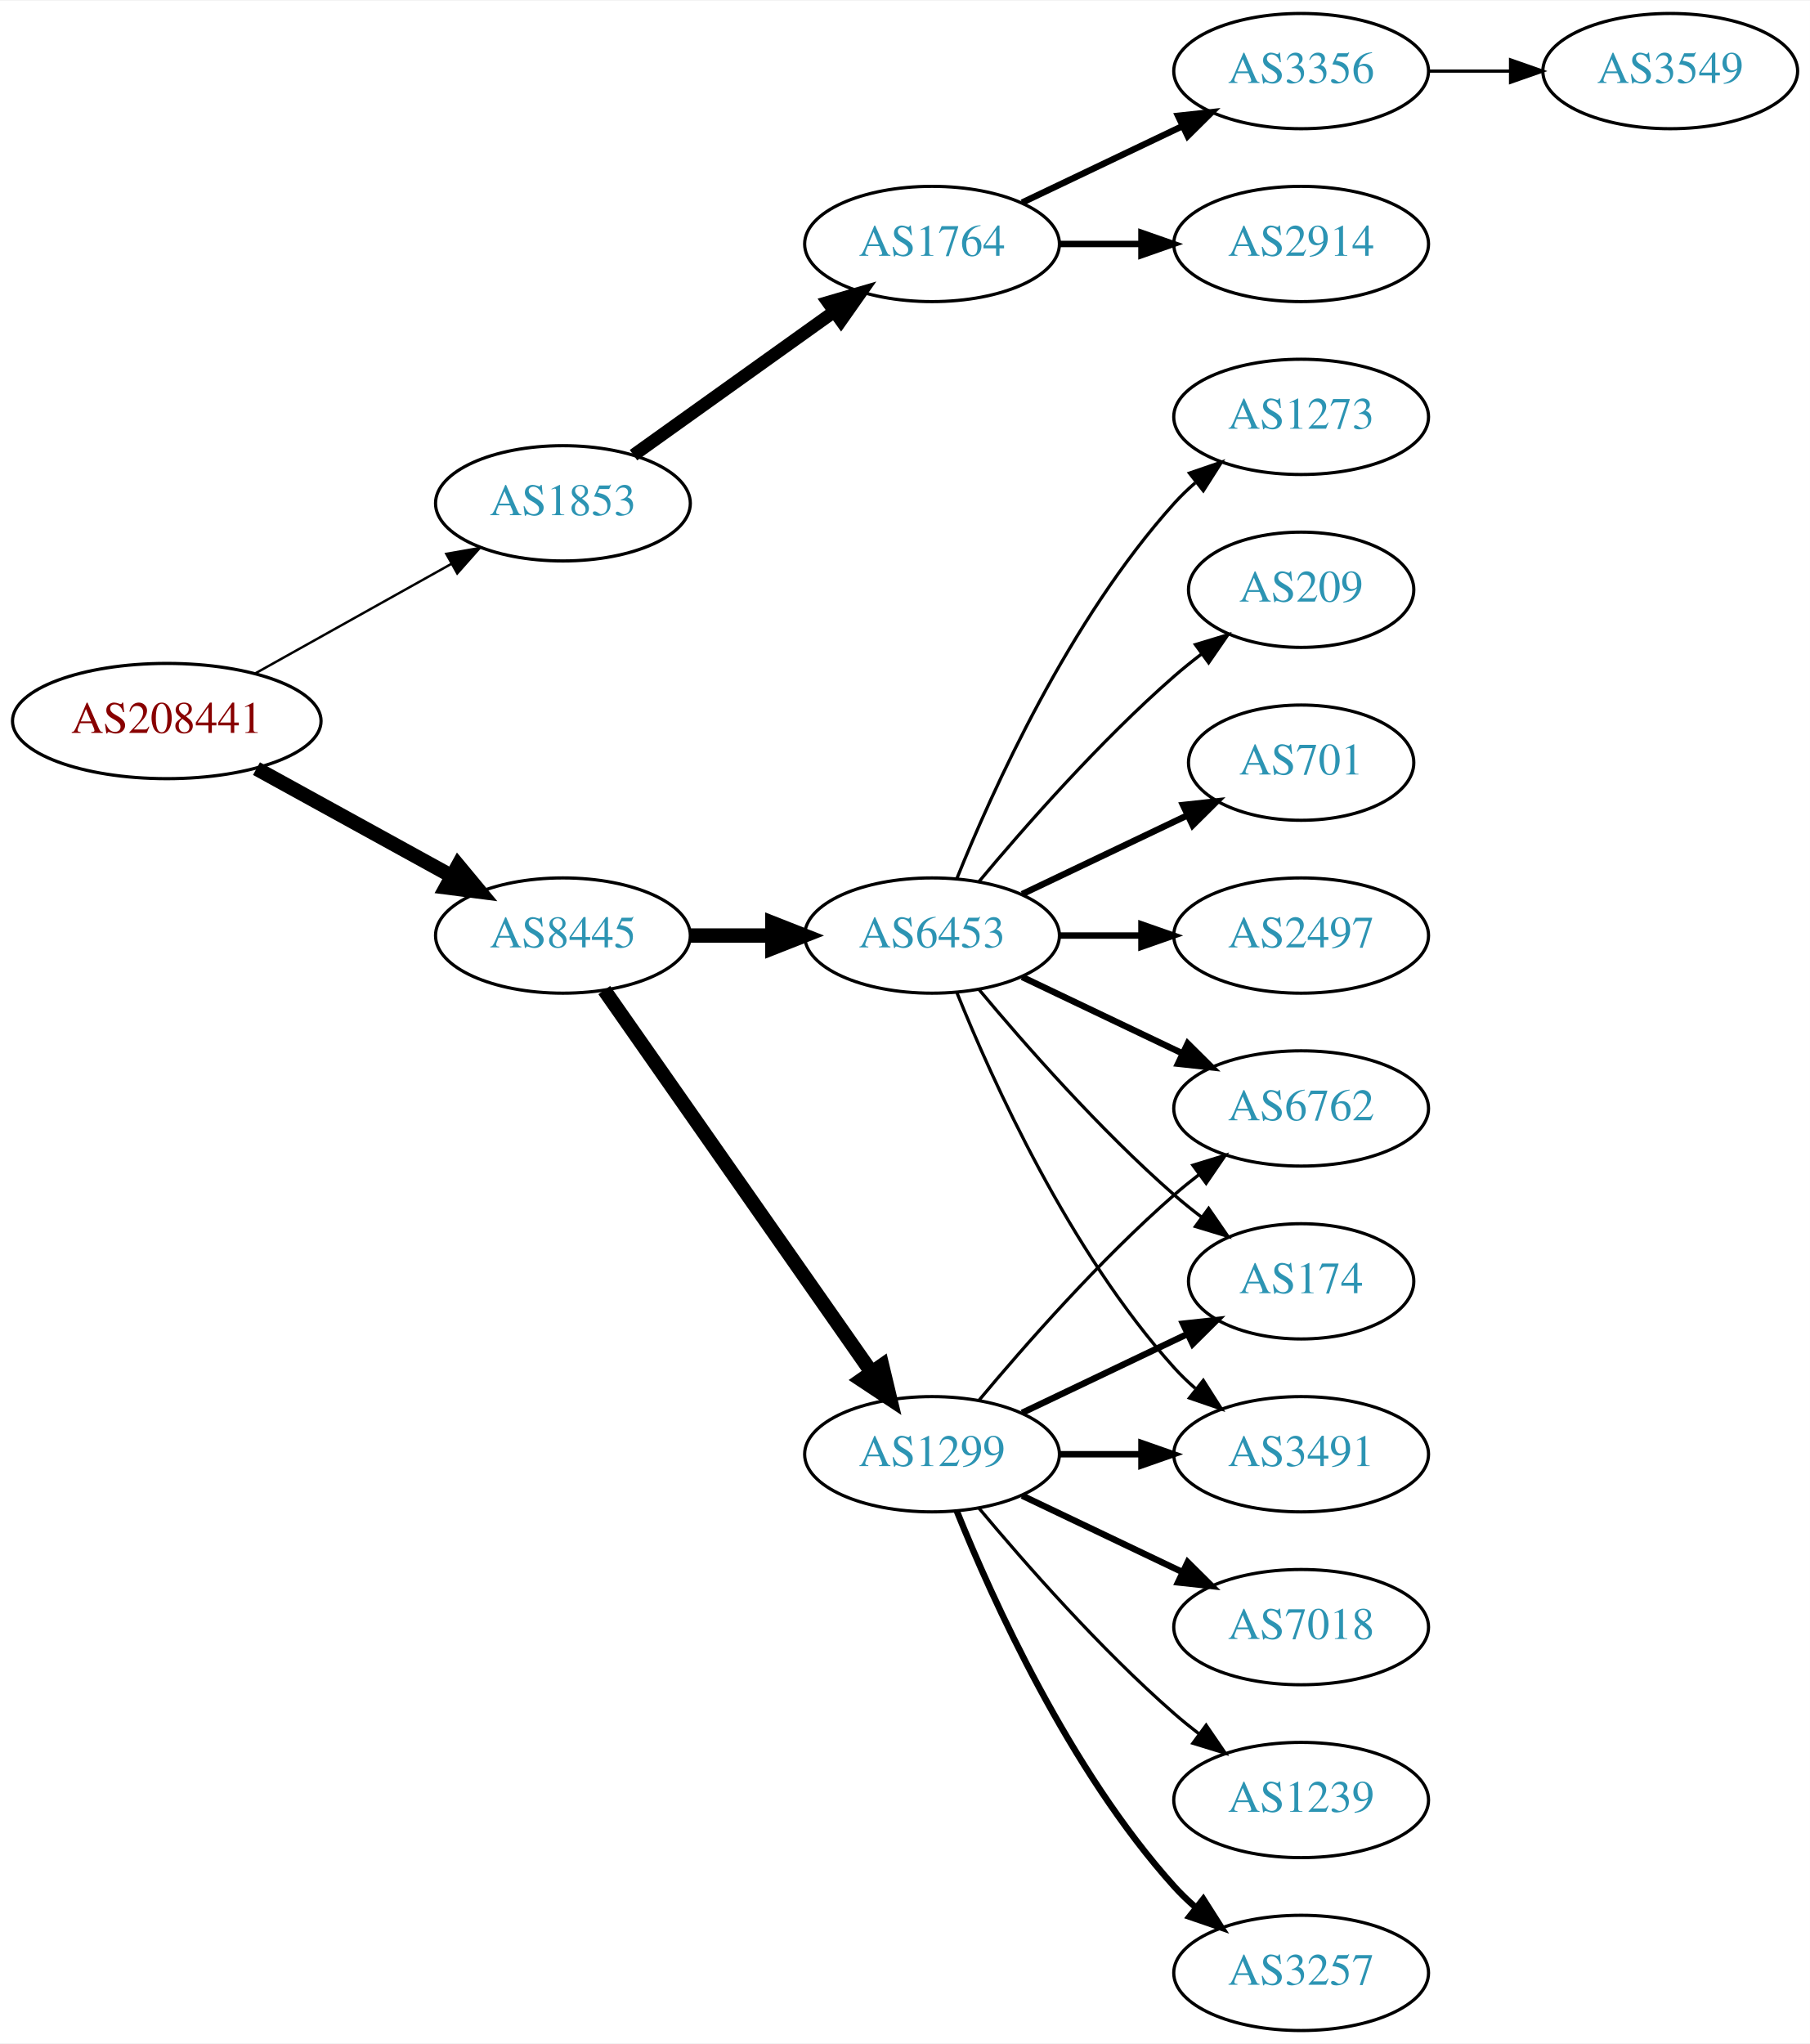
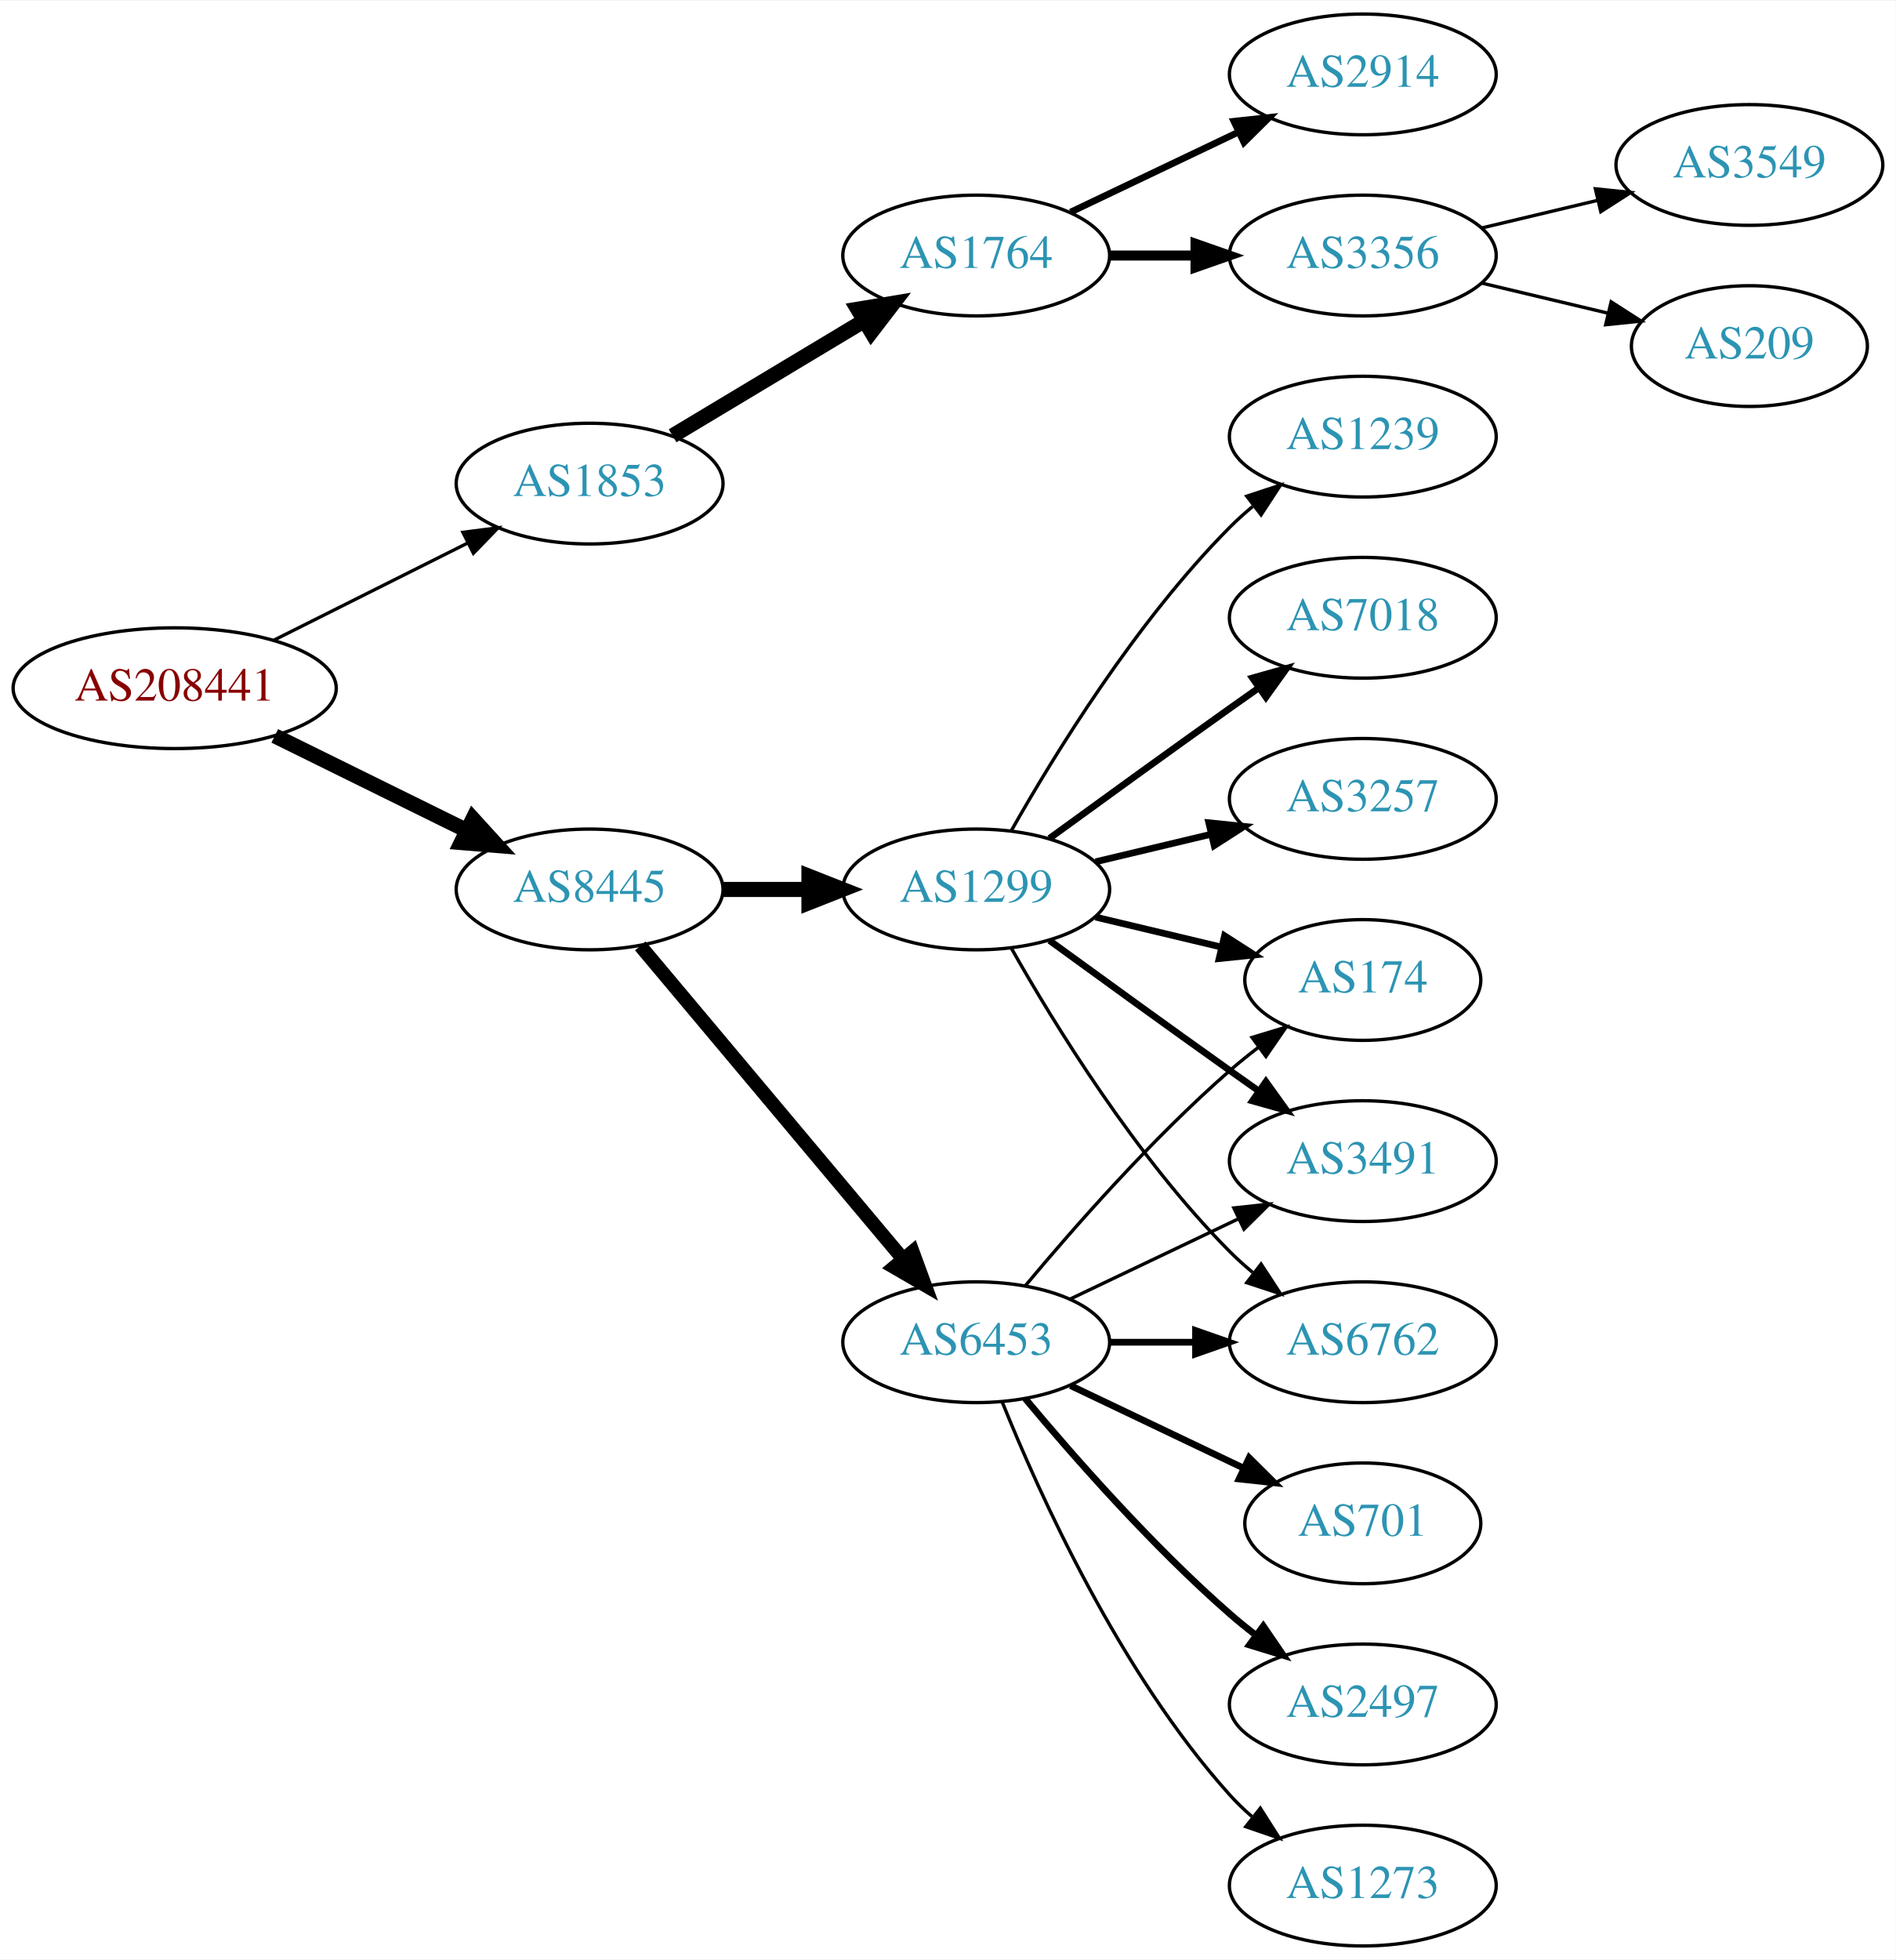
- <svg xmlns="http://www.w3.org/2000/svg" xmlns:xlink="http://www.w3.org/1999/xlink" width="565pt" height="638pt" viewBox="0.00 0.00 565.36 638.00">
-   <g id="graph0" class="graph" transform="scale(1 1) rotate(0) translate(4 634)">
-     <polygon fill="white" stroke="none" points="-4,4 -4,-634 561.363,-634 561.363,4 -4,4" />
+ <svg xmlns="http://www.w3.org/2000/svg" xmlns:xlink="http://www.w3.org/1999/xlink" width="565pt" height="584pt" viewBox="0.00 0.00 565.36 584.00">
+   <g id="graph0" class="graph" transform="scale(1 1) rotate(0) translate(4 580)">
+     <polygon fill="white" stroke="none" points="-4,4 -4,-580 561.363,-580 561.363,4 -4,4" />
    <g id="node1" class="node">
      <g id="a_node1">
        <a xlink:href="/asn/208441" xlink:title="AS208441 ~ Amt der Salzburger Landesregierung [AT]">
-           <ellipse fill="#ffffff" stroke="black" cx="48.096" cy="-409" rx="48.192" ry="18" />
-           <text text-anchor="middle" x="48.096" y="-405.3" font-family="Times,serif" font-size="14.00" fill="#880000">AS208441</text>
+           <ellipse fill="#ffffff" stroke="black" cx="48.096" cy="-375" rx="48.192" ry="18" />
+           <text text-anchor="middle" x="48.096" y="-371.3" font-family="Times,serif" font-size="14.00" fill="#880000">AS208441</text>
        </a>
      </g>
    </g>
    <g id="node2" class="node">
      <g id="a_node2">
        <a xlink:href="/asn/1853" xlink:title="AS1853 ~ ACOnet Backbone [AT]">
-           <ellipse fill="#ffffff" stroke="black" cx="171.838" cy="-477" rx="39.794" ry="18" />
-           <text text-anchor="middle" x="171.838" y="-473.3" font-family="Times,serif" font-size="14.00" fill="#2c94b3">AS1853</text>
+           <ellipse fill="#ffffff" stroke="black" cx="171.838" cy="-436" rx="39.794" ry="18" />
+           <text text-anchor="middle" x="171.838" y="-432.3" font-family="Times,serif" font-size="14.00" fill="#2c94b3">AS1853</text>
        </a>
      </g>
    </g>
    <g id="edge1" class="edge">
-       <path fill="none" stroke="black" stroke-width="0.75" d="M75.813,-423.923C93.819,-433.981 117.721,-447.331 137.048,-458.126" />
-       <polygon fill="black" stroke="black" stroke-width="0.75" points="135.407,-461.219 145.845,-463.04 138.821,-455.108 135.407,-461.219" />
+       <path fill="none" stroke="black" stroke-width="0.978" d="M77.639,-389.302C94.954,-397.978 117.186,-409.117 135.593,-418.34" />
+       <polygon fill="black" stroke="black" stroke-width="0.978" points="134.044,-421.479 144.553,-422.83 137.18,-415.221 134.044,-421.479" />
    </g>
    <g id="node3" class="node">
      <g id="a_node3">
        <a xlink:href="/asn/8445" xlink:title="AS8445 ~ SALZBURG-AG-AS [AT]">
-           <ellipse fill="#ffffff" stroke="black" cx="171.838" cy="-342" rx="39.794" ry="18" />
-           <text text-anchor="middle" x="171.838" y="-338.3" font-family="Times,serif" font-size="14.00" fill="#2c94b3">AS8445</text>
+           <ellipse fill="#ffffff" stroke="black" cx="171.838" cy="-315" rx="39.794" ry="18" />
+           <text text-anchor="middle" x="171.838" y="-311.3" font-family="Times,serif" font-size="14.00" fill="#2c94b3">AS8445</text>
        </a>
      </g>
    </g>
    <g id="edge2" class="edge">
-       <path fill="none" stroke="black" stroke-width="4.5" d="M76.114,-394.131C94.054,-384.258 117.746,-371.219 136.947,-360.652" />
-       <polygon fill="black" stroke="black" stroke-width="4.5" points="139.105,-363.958 145.968,-355.687 135.308,-357.059 139.105,-363.958" />
+       <path fill="none" stroke="black" stroke-width="4.5" d="M77.947,-360.781C95.072,-352.341 116.923,-341.572 135.13,-332.599" />
+       <polygon fill="black" stroke="black" stroke-width="4.5" points="137.045,-336.045 144.274,-328.092 133.563,-328.981 137.045,-336.045" />
    </g>
    <g id="node4" class="node">
      <g id="a_node4">
        <a xlink:href="/asn/1764" xlink:title="AS1764 ~ NEXTLAYER-AS [AT]">
-           <ellipse fill="#ffffff" stroke="black" cx="287.131" cy="-558" rx="39.794" ry="18" />
-           <text text-anchor="middle" x="287.131" y="-554.3" font-family="Times,serif" font-size="14.00" fill="#2c94b3">AS1764</text>
+           <ellipse fill="#ffffff" stroke="black" cx="287.131" cy="-504" rx="39.794" ry="18" />
+           <text text-anchor="middle" x="287.131" y="-500.3" font-family="Times,serif" font-size="14.00" fill="#2c94b3">AS1764</text>
        </a>
      </g>
    </g>
    <g id="edge3" class="edge">
-       <path fill="none" stroke="black" stroke-width="4" d="M193.882,-492.046C211.497,-504.639 236.835,-522.755 256.501,-536.816" />
-       <polygon fill="black" stroke="black" stroke-width="4" points="254.645,-539.791 264.815,-542.76 258.716,-534.097 254.645,-539.791" />
-     </g>
-     <g id="node8" class="node">
-       <g id="a_node8">
-         <a xlink:href="/asn/1299" xlink:title="AS1299 ~ Telia Carrier [EU]">
-           <ellipse fill="#ffffff" stroke="black" cx="287.131" cy="-180" rx="39.794" ry="18" />
-           <text text-anchor="middle" x="287.131" y="-176.3" font-family="Times,serif" font-size="14.00" fill="#2c94b3">AS1299</text>
-         </a>
-       </g>
-     </g>
-     <g id="edge7" class="edge">
-       <path fill="none" stroke="black" stroke-width="4.5" d="M184.748,-324.969C204.67,-296.483 244.859,-239.015 268.209,-205.626" />
-       <polygon fill="black" stroke="black" stroke-width="4.5" points="271.535,-207.742 274.039,-197.29 265.082,-203.228 271.535,-207.742" />
+       <path fill="none" stroke="black" stroke-width="4.5" d="M196.588,-450.255C213.205,-460.229 235.601,-473.671 253.837,-484.617" />
+       <polygon fill="black" stroke="black" stroke-width="4.5" points="251.812,-487.993 262.412,-489.764 255.865,-481.241 251.812,-487.993" />
    </g>
    <g id="node9" class="node">
      <g id="a_node9">
+         <a xlink:href="/asn/1299" xlink:title="AS1299 ~ Telia Carrier [EU]">
+           <ellipse fill="#ffffff" stroke="black" cx="287.131" cy="-315" rx="39.794" ry="18" />
+           <text text-anchor="middle" x="287.131" y="-311.3" font-family="Times,serif" font-size="14.00" fill="#2c94b3">AS1299</text>
+         </a>
+       </g>
+     </g>
+     <g id="edge8" class="edge">
+       <path fill="none" stroke="black" stroke-width="4.5" d="M211.51,-315C219.713,-315 228.477,-315 237.009,-315" />
+       <polygon fill="black" stroke="black" stroke-width="4.5" points="237.248,-318.938 247.248,-315 237.248,-311.063 237.248,-318.938" />
+     </g>
+     <g id="node10" class="node">
+       <g id="a_node10">
        <a xlink:href="/asn/6453" xlink:title="AS6453 ~ TATA COMMUNICATIONS (AMERICA) INC [US]">
-           <ellipse fill="#ffffff" stroke="black" cx="287.131" cy="-342" rx="39.794" ry="18" />
-           <text text-anchor="middle" x="287.131" y="-338.3" font-family="Times,serif" font-size="14.00" fill="#2c94b3">AS6453</text>
-         </a>
-       </g>
-     </g>
-     <g id="edge8" class="edge">
-       <path fill="none" stroke="black" stroke-width="4.5" d="M211.51,-342C219.713,-342 228.477,-342 237.009,-342" />
-       <polygon fill="black" stroke="black" stroke-width="4.5" points="237.248,-345.938 247.248,-342 237.248,-338.063 237.248,-345.938" />
+           <ellipse fill="#ffffff" stroke="black" cx="287.131" cy="-180" rx="39.794" ry="18" />
+           <text text-anchor="middle" x="287.131" y="-176.3" font-family="Times,serif" font-size="14.00" fill="#2c94b3">AS6453</text>
+         </a>
+       </g>
+     </g>
+     <g id="edge9" class="edge">
+       <path fill="none" stroke="black" stroke-width="4.125" d="M186.958,-298.175C206.632,-274.731 242.436,-232.066 265.215,-204.924" />
+       <polygon fill="black" stroke="black" stroke-width="4.125" points="268.17,-207.017 271.833,-197.037 262.64,-202.377 268.17,-207.017" />
    </g>
    <g id="node5" class="node">
      <g id="a_node5">
        <a xlink:href="/asn/3356" xlink:title="AS3356 ~ Level 3 Parent, LLC [US]">
-           <ellipse fill="#ffffff" stroke="black" cx="402.424" cy="-612" rx="39.794" ry="18" />
-           <text text-anchor="middle" x="402.424" y="-608.3" font-family="Times,serif" font-size="14.00" fill="#2c94b3">AS3356</text>
+           <ellipse fill="#ffffff" stroke="black" cx="402.424" cy="-504" rx="39.794" ry="18" />
+           <text text-anchor="middle" x="402.424" y="-500.3" font-family="Times,serif" font-size="14.00" fill="#2c94b3">AS3356</text>
        </a>
      </g>
    </g>
    <g id="edge4" class="edge">
-       <path fill="none" stroke="black" stroke-width="2" d="M315.267,-570.934C330.261,-578.081 349.082,-587.052 365.306,-594.785" />
-       <polygon fill="black" stroke="black" stroke-width="2" points="363.976,-598.028 374.509,-599.171 366.988,-591.709 363.976,-598.028" />
+       <path fill="none" stroke="black" stroke-width="3" d="M326.803,-504C335.006,-504 343.77,-504 352.302,-504" />
+       <polygon fill="black" stroke="black" stroke-width="3" points="352.541,-507.5 362.541,-504 352.541,-500.5 352.541,-507.5" />
    </g>
    <g id="node6" class="node">
      <g id="a_node6">
        <a xlink:href="/asn/2914" xlink:title="AS2914 ~ NTT America, Inc. [US]">
          <ellipse fill="#ffffff" stroke="black" cx="402.424" cy="-558" rx="39.794" ry="18" />
          <text text-anchor="middle" x="402.424" y="-554.3" font-family="Times,serif" font-size="14.00" fill="#2c94b3">AS2914</text>
        </a>
      </g>
    </g>
    <g id="edge5" class="edge">
-       <path fill="none" stroke="black" stroke-width="2" d="M326.803,-558C335.006,-558 343.77,-558 352.302,-558" />
-       <polygon fill="black" stroke="black" stroke-width="2" points="352.541,-561.5 362.541,-558 352.541,-554.5 352.541,-561.5" />
+       <path fill="none" stroke="black" stroke-width="2" d="M315.267,-516.934C330.261,-524.081 349.082,-533.052 365.306,-540.785" />
+       <polygon fill="black" stroke="black" stroke-width="2" points="363.976,-544.028 374.509,-545.171 366.988,-537.709 363.976,-544.028" />
    </g>
    <g id="node7" class="node">
      <g id="a_node7">
        <a xlink:href="/asn/3549" xlink:title="AS3549 ~ Level 3 Parent, LLC [US]">
-           <ellipse fill="#ffffff" stroke="black" cx="517.717" cy="-612" rx="39.794" ry="18" />
-           <text text-anchor="middle" x="517.717" y="-608.3" font-family="Times,serif" font-size="14.00" fill="#2c94b3">AS3549</text>
+           <ellipse fill="#ffffff" stroke="black" cx="517.717" cy="-531" rx="39.794" ry="18" />
+           <text text-anchor="middle" x="517.717" y="-527.3" font-family="Times,serif" font-size="14.00" fill="#2c94b3">AS3549</text>
        </a>
      </g>
    </g>
    <g id="edge6" class="edge">
-       <path fill="none" stroke="black" d="M442.096,-612C450.299,-612 459.063,-612 467.595,-612" />
-       <polygon fill="black" stroke="black" points="467.834,-615.5 477.834,-612 467.834,-608.5 467.834,-615.5" />
-     </g>
-     <g id="node10" class="node">
-       <g id="a_node10">
-         <a xlink:href="/asn/1239" xlink:title="AS1239 ~ Sprint [US]">
-           <ellipse fill="#ffffff" stroke="black" cx="402.424" cy="-72" rx="39.794" ry="18" />
-           <text text-anchor="middle" x="402.424" y="-68.3" font-family="Times,serif" font-size="14.00" fill="#2c94b3">AS1239</text>
-         </a>
-       </g>
-     </g>
-     <g id="edge9" class="edge">
-       <path fill="none" stroke="black" d="M301.761,-163.183C316.044,-146.071 339.59,-119.255 362.777,-99 365.243,-96.846 367.882,-94.706 370.579,-92.628" />
-       <polygon fill="black" stroke="black" points="372.752,-95.375 378.733,-86.63 368.604,-89.736 372.752,-95.375" />
+       <path fill="none" stroke="black" d="M438.031,-512.248C448.902,-514.838 461.057,-517.735 472.499,-520.462" />
+       <polygon fill="black" stroke="black" points="471.783,-523.889 482.322,-522.803 473.405,-517.08 471.783,-523.889" />
+     </g>
+     <g id="node8" class="node">
+       <g id="a_node8">
+         <a xlink:href="/asn/209" xlink:title="AS209 ~ CenturyLink Communications, LLC [US]">
+           <ellipse fill="#ffffff" stroke="black" cx="517.717" cy="-477" rx="35.194" ry="18" />
+           <text text-anchor="middle" x="517.717" y="-473.3" font-family="Times,serif" font-size="14.00" fill="#2c94b3">AS209</text>
+         </a>
+       </g>
+     </g>
+     <g id="edge7" class="edge">
+       <path fill="none" stroke="black" d="M438.031,-495.752C449.826,-492.942 463.13,-489.771 475.398,-486.847" />
+       <polygon fill="black" stroke="black" points="476.487,-490.186 485.403,-484.463 474.864,-483.376 476.487,-490.186" />
    </g>
    <g id="node11" class="node">
      <g id="a_node11">
-         <a xlink:href="/asn/3257" xlink:title="AS3257 ~ GTT [DE]">
-           <ellipse fill="#ffffff" stroke="black" cx="402.424" cy="-18" rx="39.794" ry="18" />
-           <text text-anchor="middle" x="402.424" y="-14.3" font-family="Times,serif" font-size="14.00" fill="#2c94b3">AS3257</text>
+         <a xlink:href="/asn/174" xlink:title="AS174 ~ Cogent Communications [US]">
+           <ellipse fill="#ffffff" stroke="black" cx="402.424" cy="-288" rx="35.194" ry="18" />
+           <text text-anchor="middle" x="402.424" y="-284.3" font-family="Times,serif" font-size="14.00" fill="#2c94b3">AS174</text>
        </a>
      </g>
    </g>
    <g id="edge10" class="edge">
-       <path fill="none" stroke="black" stroke-width="2" d="M294.879,-162.213C305.93,-134.757 329.983,-81.422 362.777,-45 364.78,-42.776 366.999,-40.637 369.331,-38.603" />
-       <polygon fill="black" stroke="black" stroke-width="2" points="371.862,-41.065 377.55,-32.127 367.529,-35.567 371.862,-41.065" />
+       <path fill="none" stroke="black" stroke-width="2" d="M322.738,-306.752C334.533,-303.942 347.837,-300.771 360.105,-297.847" />
+       <polygon fill="black" stroke="black" stroke-width="2" points="361.194,-301.186 370.11,-295.463 359.571,-294.376 361.194,-301.186" />
    </g>
    <g id="node12" class="node">
      <g id="a_node12">
-         <a xlink:href="/asn/7018" xlink:title="AS7018 ~ AT&amp;T Services, Inc. [US]">
-           <ellipse fill="#ffffff" stroke="black" cx="402.424" cy="-126" rx="39.794" ry="18" />
-           <text text-anchor="middle" x="402.424" y="-122.3" font-family="Times,serif" font-size="14.00" fill="#2c94b3">AS7018</text>
+         <a xlink:href="/asn/1239" xlink:title="AS1239 ~ Sprint [US]">
+           <ellipse fill="#ffffff" stroke="black" cx="402.424" cy="-450" rx="39.794" ry="18" />
+           <text text-anchor="middle" x="402.424" y="-446.3" font-family="Times,serif" font-size="14.00" fill="#2c94b3">AS1239</text>
        </a>
      </g>
    </g>
    <g id="edge11" class="edge">
-       <path fill="none" stroke="black" stroke-width="2" d="M315.267,-167.066C330.261,-159.919 349.082,-150.948 365.306,-143.215" />
-       <polygon fill="black" stroke="black" stroke-width="2" points="366.988,-146.291 374.509,-138.829 363.976,-139.972 366.988,-146.291" />
+       <path fill="none" stroke="black" d="M297.591,-332.49C310.373,-355.096 334.805,-394.886 362.777,-423 364.888,-425.121 367.184,-427.188 369.57,-429.171" />
+       <polygon fill="black" stroke="black" points="367.822,-432.242 377.885,-435.556 372.085,-426.69 367.822,-432.242" />
    </g>
    <g id="node13" class="node">
      <g id="a_node13">
-         <a xlink:href="/asn/174" xlink:title="AS174 ~ Cogent Communications [US]">
-           <ellipse fill="#ffffff" stroke="black" cx="402.424" cy="-234" rx="35.194" ry="18" />
-           <text text-anchor="middle" x="402.424" y="-230.3" font-family="Times,serif" font-size="14.00" fill="#2c94b3">AS174</text>
+         <a xlink:href="/asn/7018" xlink:title="AS7018 ~ AT&amp;T Services, Inc. [US]">
+           <ellipse fill="#ffffff" stroke="black" cx="402.424" cy="-396" rx="39.794" ry="18" />
+           <text text-anchor="middle" x="402.424" y="-392.3" font-family="Times,serif" font-size="14.00" fill="#2c94b3">AS7018</text>
        </a>
      </g>
    </g>
    <g id="edge12" class="edge">
-       <path fill="none" stroke="black" stroke-width="2" d="M315.267,-192.934C330.699,-200.29 350.185,-209.577 366.72,-217.459" />
-       <polygon fill="black" stroke="black" stroke-width="2" points="365.529,-220.768 376.062,-221.911 368.54,-214.449 365.529,-220.768" />
+       <path fill="none" stroke="black" stroke-width="2" d="M308.979,-330.222C323.913,-341.091 344.527,-356.025 362.777,-369 365.598,-371.005 368.541,-373.085 371.489,-375.159" />
+       <polygon fill="black" stroke="black" stroke-width="2" points="369.516,-378.05 379.714,-380.926 373.535,-372.319 369.516,-378.05" />
    </g>
    <g id="node14" class="node">
      <g id="a_node14">
        <a xlink:href="/asn/3491" xlink:title="AS3491 ~ PCCW Global, Inc. [US]">
-           <ellipse fill="#ffffff" stroke="black" cx="402.424" cy="-180" rx="39.794" ry="18" />
-           <text text-anchor="middle" x="402.424" y="-176.3" font-family="Times,serif" font-size="14.00" fill="#2c94b3">AS3491</text>
+           <ellipse fill="#ffffff" stroke="black" cx="402.424" cy="-234" rx="39.794" ry="18" />
+           <text text-anchor="middle" x="402.424" y="-230.3" font-family="Times,serif" font-size="14.00" fill="#2c94b3">AS3491</text>
        </a>
      </g>
    </g>
    <g id="edge13" class="edge">
-       <path fill="none" stroke="black" stroke-width="2" d="M326.803,-180C335.006,-180 343.77,-180 352.302,-180" />
-       <polygon fill="black" stroke="black" stroke-width="2" points="352.541,-183.5 362.541,-180 352.541,-176.5 352.541,-183.5" />
+       <path fill="none" stroke="black" stroke-width="2" d="M308.979,-299.778C323.913,-288.909 344.527,-273.975 362.777,-261 365.598,-258.995 368.541,-256.915 371.489,-254.841" />
+       <polygon fill="black" stroke="black" stroke-width="2" points="373.535,-257.681 379.714,-249.074 369.516,-251.95 373.535,-257.681" />
    </g>
    <g id="node15" class="node">
      <g id="a_node15">
        <a xlink:href="/asn/6762" xlink:title="AS6762 ~ TELECOM ITALIA SPARKLE S.p.A. [IT]">
-           <ellipse fill="#ffffff" stroke="black" cx="402.424" cy="-288" rx="39.794" ry="18" />
-           <text text-anchor="middle" x="402.424" y="-284.3" font-family="Times,serif" font-size="14.00" fill="#2c94b3">AS6762</text>
+           <ellipse fill="#ffffff" stroke="black" cx="402.424" cy="-180" rx="39.794" ry="18" />
+           <text text-anchor="middle" x="402.424" y="-176.3" font-family="Times,serif" font-size="14.00" fill="#2c94b3">AS6762</text>
        </a>
      </g>
    </g>
    <g id="edge14" class="edge">
-       <path fill="none" stroke="black" d="M301.761,-196.817C316.044,-213.929 339.59,-240.745 362.777,-261 365.243,-263.154 367.882,-265.294 370.579,-267.372" />
-       <polygon fill="black" stroke="black" points="368.604,-270.264 378.733,-273.37 372.752,-264.625 368.604,-270.264" />
-     </g>
-     <g id="edge20" class="edge">
-       <path fill="none" stroke="black" d="M301.761,-325.183C316.044,-308.071 339.59,-281.255 362.777,-261 365.447,-258.668 368.32,-256.352 371.25,-254.114" />
-       <polygon fill="black" stroke="black" points="373.528,-256.784 379.542,-248.061 369.401,-251.13 373.528,-256.784" />
-     </g>
-     <g id="edge19" class="edge">
-       <path fill="none" stroke="black" d="M294.879,-324.213C305.93,-296.757 329.983,-243.422 362.777,-207 364.78,-204.776 366.999,-202.637 369.331,-200.603" />
-       <polygon fill="black" stroke="black" points="371.862,-203.065 377.55,-194.127 367.529,-197.567 371.862,-203.065" />
-     </g>
-     <g id="edge17" class="edge">
-       <path fill="none" stroke="black" stroke-width="2" d="M315.267,-329.066C330.261,-321.919 349.082,-312.948 365.306,-305.215" />
-       <polygon fill="black" stroke="black" stroke-width="2" points="366.988,-308.291 374.509,-300.829 363.976,-301.972 366.988,-308.291" />
+       <path fill="none" stroke="black" d="M297.591,-297.51C310.373,-274.904 334.805,-235.114 362.777,-207 364.888,-204.879 367.184,-202.812 369.57,-200.829" />
+       <polygon fill="black" stroke="black" points="372.085,-203.31 377.885,-194.444 367.822,-197.758 372.085,-203.31" />
    </g>
    <g id="node16" class="node">
      <g id="a_node16">
-         <a xlink:href="/asn/701" xlink:title="AS701 ~ UUNET [US]">
-           <ellipse fill="#ffffff" stroke="black" cx="402.424" cy="-396" rx="35.194" ry="18" />
-           <text text-anchor="middle" x="402.424" y="-392.3" font-family="Times,serif" font-size="14.00" fill="#2c94b3">AS701</text>
+         <a xlink:href="/asn/3257" xlink:title="AS3257 ~ GTT [DE]">
+           <ellipse fill="#ffffff" stroke="black" cx="402.424" cy="-342" rx="39.794" ry="18" />
+           <text text-anchor="middle" x="402.424" y="-338.3" font-family="Times,serif" font-size="14.00" fill="#2c94b3">AS3257</text>
        </a>
      </g>
    </g>
    <g id="edge15" class="edge">
-       <path fill="none" stroke="black" stroke-width="2" d="M315.267,-354.934C330.699,-362.29 350.185,-371.577 366.72,-379.459" />
-       <polygon fill="black" stroke="black" stroke-width="2" points="365.529,-382.768 376.062,-383.911 368.54,-376.449 365.529,-382.768" />
+       <path fill="none" stroke="black" stroke-width="2" d="M322.738,-323.248C333.609,-325.838 345.764,-328.735 357.206,-331.462" />
+       <polygon fill="black" stroke="black" stroke-width="2" points="356.49,-334.889 367.029,-333.803 358.112,-328.08 356.49,-334.889" />
+     </g>
+     <g id="edge21" class="edge">
+       <path fill="none" stroke="black" d="M301.761,-196.817C316.044,-213.929 339.59,-240.745 362.777,-261 365.447,-263.332 368.32,-265.648 371.25,-267.886" />
+       <polygon fill="black" stroke="black" points="369.401,-270.87 379.542,-273.939 373.528,-265.216 369.401,-270.87" />
+     </g>
+     <g id="edge20" class="edge">
+       <path fill="none" stroke="black" d="M315.267,-192.934C330.261,-200.081 349.082,-209.052 365.306,-216.785" />
+       <polygon fill="black" stroke="black" points="363.976,-220.028 374.509,-221.171 366.988,-213.709 363.976,-220.028" />
+     </g>
+     <g id="edge17" class="edge">
+       <path fill="none" stroke="black" stroke-width="2" d="M326.803,-180C335.006,-180 343.77,-180 352.302,-180" />
+       <polygon fill="black" stroke="black" stroke-width="2" points="352.541,-183.5 362.541,-180 352.541,-176.5 352.541,-183.5" />
    </g>
    <g id="node17" class="node">
      <g id="a_node17">
-         <a xlink:href="/asn/2497" xlink:title="AS2497 ~ Internet Initiative Japan Inc. [JP]">
-           <ellipse fill="#ffffff" stroke="black" cx="402.424" cy="-342" rx="39.794" ry="18" />
-           <text text-anchor="middle" x="402.424" y="-338.3" font-family="Times,serif" font-size="14.00" fill="#2c94b3">AS2497</text>
+         <a xlink:href="/asn/701" xlink:title="AS701 ~ UUNET [US]">
+           <ellipse fill="#ffffff" stroke="black" cx="402.424" cy="-126" rx="35.194" ry="18" />
+           <text text-anchor="middle" x="402.424" y="-122.3" font-family="Times,serif" font-size="14.00" fill="#2c94b3">AS701</text>
        </a>
      </g>
    </g>
    <g id="edge16" class="edge">
-       <path fill="none" stroke="black" stroke-width="2" d="M326.803,-342C335.006,-342 343.77,-342 352.302,-342" />
-       <polygon fill="black" stroke="black" stroke-width="2" points="352.541,-345.5 362.541,-342 352.541,-338.5 352.541,-345.5" />
+       <path fill="none" stroke="black" stroke-width="2" d="M315.267,-167.066C330.699,-159.71 350.185,-150.423 366.72,-142.541" />
+       <polygon fill="black" stroke="black" stroke-width="2" points="368.54,-145.551 376.062,-138.089 365.529,-139.232 368.54,-145.551" />
    </g>
    <g id="node18" class="node">
      <g id="a_node18">
-         <a xlink:href="/asn/1273" xlink:title="AS1273 ~ Vodafone Group PLC [EU]">
-           <ellipse fill="#ffffff" stroke="black" cx="402.424" cy="-504" rx="39.794" ry="18" />
-           <text text-anchor="middle" x="402.424" y="-500.3" font-family="Times,serif" font-size="14.00" fill="#2c94b3">AS1273</text>
+         <a xlink:href="/asn/2497" xlink:title="AS2497 ~ Internet Initiative Japan Inc. [JP]">
+           <ellipse fill="#ffffff" stroke="black" cx="402.424" cy="-72" rx="39.794" ry="18" />
+           <text text-anchor="middle" x="402.424" y="-68.3" font-family="Times,serif" font-size="14.00" fill="#2c94b3">AS2497</text>
        </a>
      </g>
    </g>
    <g id="edge18" class="edge">
-       <path fill="none" stroke="black" d="M294.879,-359.787C305.93,-387.243 329.983,-440.578 362.777,-477 364.78,-479.224 366.999,-481.363 369.331,-483.397" />
-       <polygon fill="black" stroke="black" points="367.529,-486.433 377.55,-489.873 371.862,-480.935 367.529,-486.433" />
+       <path fill="none" stroke="black" stroke-width="2" d="M301.761,-163.183C316.044,-146.071 339.59,-119.255 362.777,-99 365.243,-96.846 367.882,-94.706 370.579,-92.628" />
+       <polygon fill="black" stroke="black" stroke-width="2" points="372.752,-95.375 378.733,-86.63 368.604,-89.736 372.752,-95.375" />
    </g>
    <g id="node19" class="node">
      <g id="a_node19">
-         <a xlink:href="/asn/209" xlink:title="AS209 ~ CenturyLink Communications, LLC [US]">
-           <ellipse fill="#ffffff" stroke="black" cx="402.424" cy="-450" rx="35.194" ry="18" />
-           <text text-anchor="middle" x="402.424" y="-446.3" font-family="Times,serif" font-size="14.00" fill="#2c94b3">AS209</text>
-         </a>
-       </g>
-     </g>
-     <g id="edge21" class="edge">
-       <path fill="none" stroke="black" d="M301.761,-358.817C316.044,-375.929 339.59,-402.745 362.777,-423 365.447,-425.332 368.32,-427.648 371.25,-429.886" />
-       <polygon fill="black" stroke="black" points="369.401,-432.87 379.542,-435.939 373.528,-427.216 369.401,-432.87" />
+         <a xlink:href="/asn/1273" xlink:title="AS1273 ~ Vodafone Group PLC [EU]">
+           <ellipse fill="#ffffff" stroke="black" cx="402.424" cy="-18" rx="39.794" ry="18" />
+           <text text-anchor="middle" x="402.424" y="-14.3" font-family="Times,serif" font-size="14.00" fill="#2c94b3">AS1273</text>
+         </a>
+       </g>
+     </g>
+     <g id="edge19" class="edge">
+       <path fill="none" stroke="black" d="M294.879,-162.213C305.93,-134.757 329.983,-81.422 362.777,-45 364.78,-42.776 366.999,-40.637 369.331,-38.603" />
+       <polygon fill="black" stroke="black" points="371.862,-41.065 377.55,-32.127 367.529,-35.567 371.862,-41.065" />
    </g>
  </g>
</svg>
